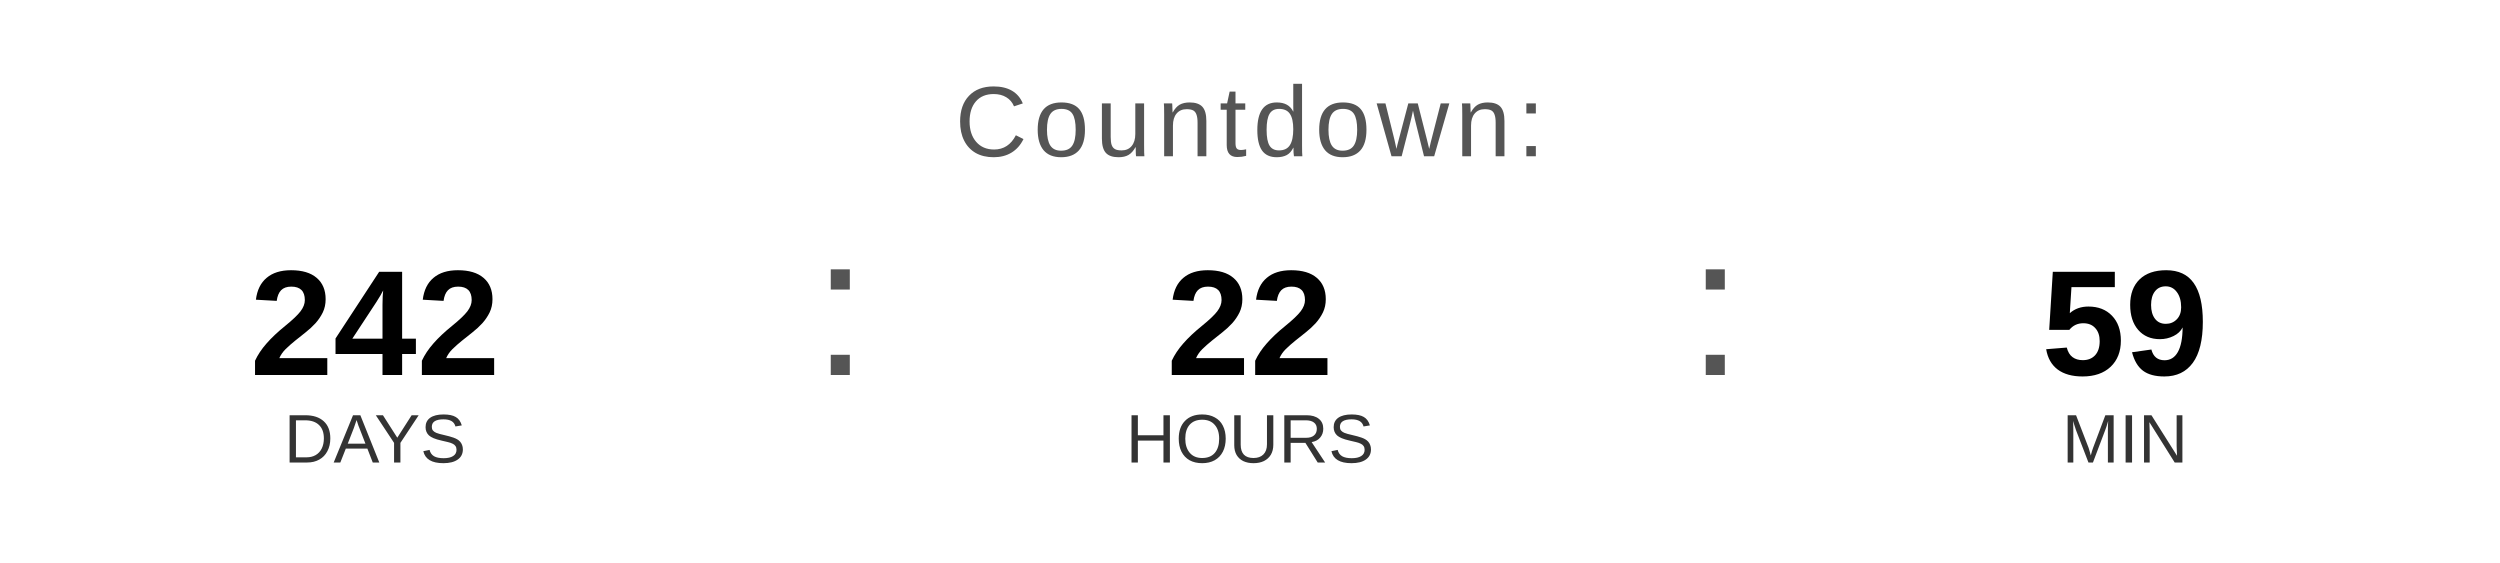
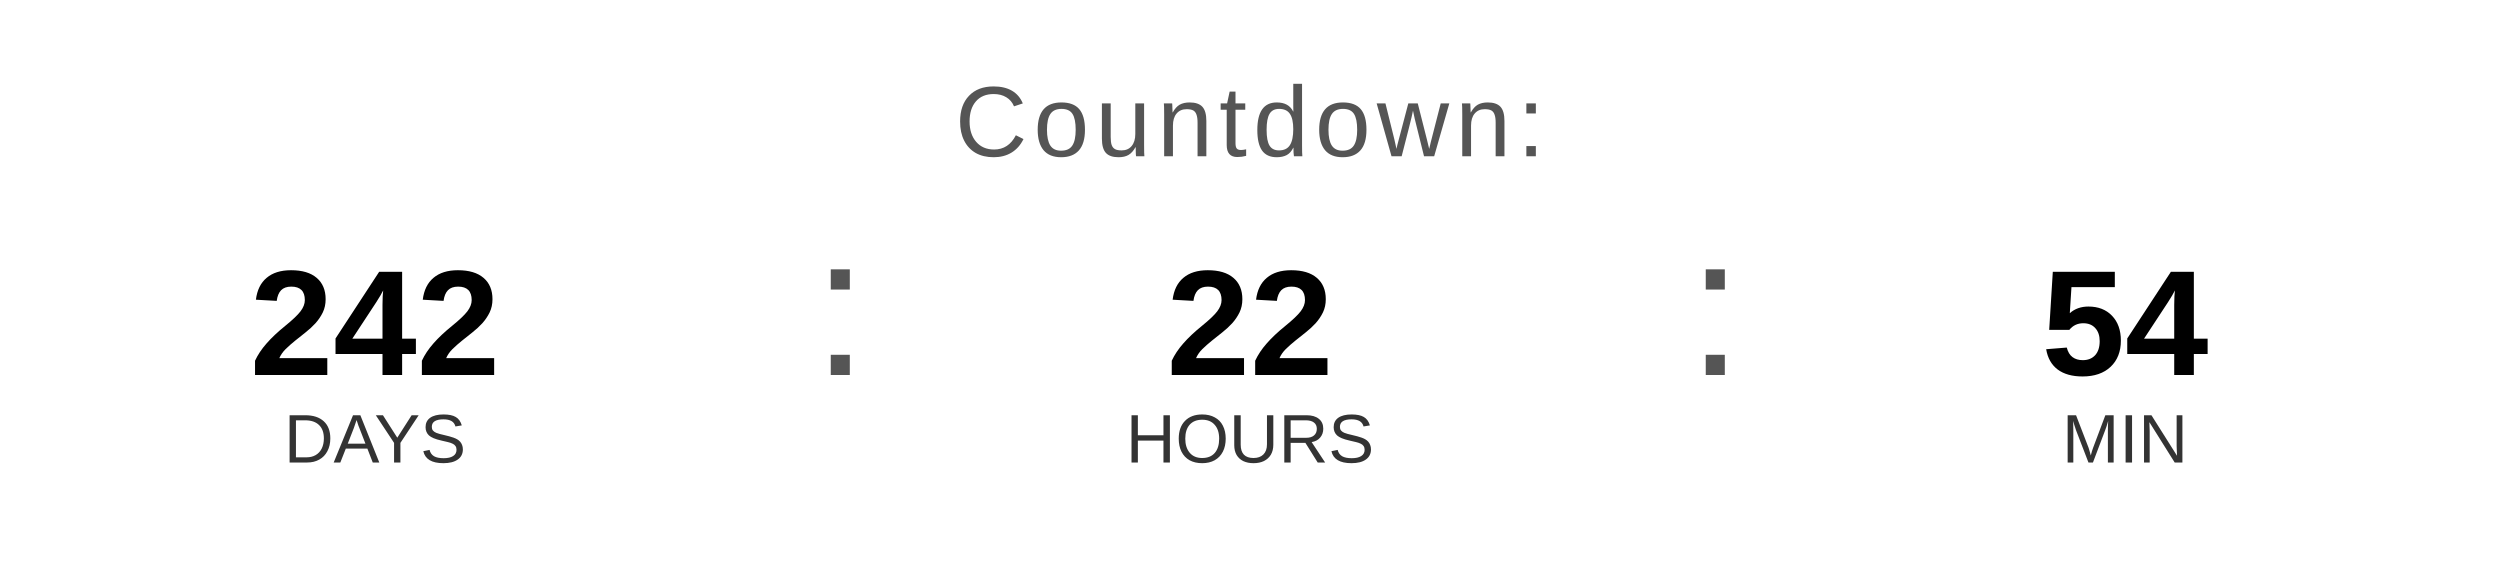
<svg xmlns="http://www.w3.org/2000/svg" width="400" height="90" viewBox="0 0 400 90">
  <text x="200" y="25" font-family="Arial, Helvetica, sans-serif" font-size="16" fill="#555555" text-anchor="middle" letter-spacing="1">
    Countdown:
  </text>
  <text x="60" y="60" font-family="Arial, Helvetica, sans-serif" font-size="24" font-weight="bold" fill="#000000" text-anchor="middle">242</text>
  <text x="60" y="74" font-family="Arial, Helvetica, sans-serif" font-size="11" fill="#333333" text-anchor="middle">DAYS</text>
  <text x="130" y="60" font-family="Arial, sans-serif" font-size="32" fill="#555555">:</text>
  <text x="200" y="60" font-family="Arial, Helvetica, sans-serif" font-size="24" font-weight="bold" fill="#000000" text-anchor="middle">22</text>
  <text x="200" y="74" font-family="Arial, Helvetica, sans-serif" font-size="11" fill="#333333" text-anchor="middle">HOURS</text>
  <text x="270" y="60" font-family="Arial, sans-serif" font-size="32" fill="#555555">:</text>
-   <text x="340" y="60" font-family="Arial, Helvetica, sans-serif" font-size="24" font-weight="bold" fill="#000000" text-anchor="middle">59</text>
+   <text x="340" y="60" font-family="Arial, Helvetica, sans-serif" font-size="24" font-weight="bold" fill="#000000" text-anchor="middle">54</text>
  <text x="340" y="74" font-family="Arial, Helvetica, sans-serif" font-size="11" fill="#333333" text-anchor="middle">MIN</text>
</svg>
